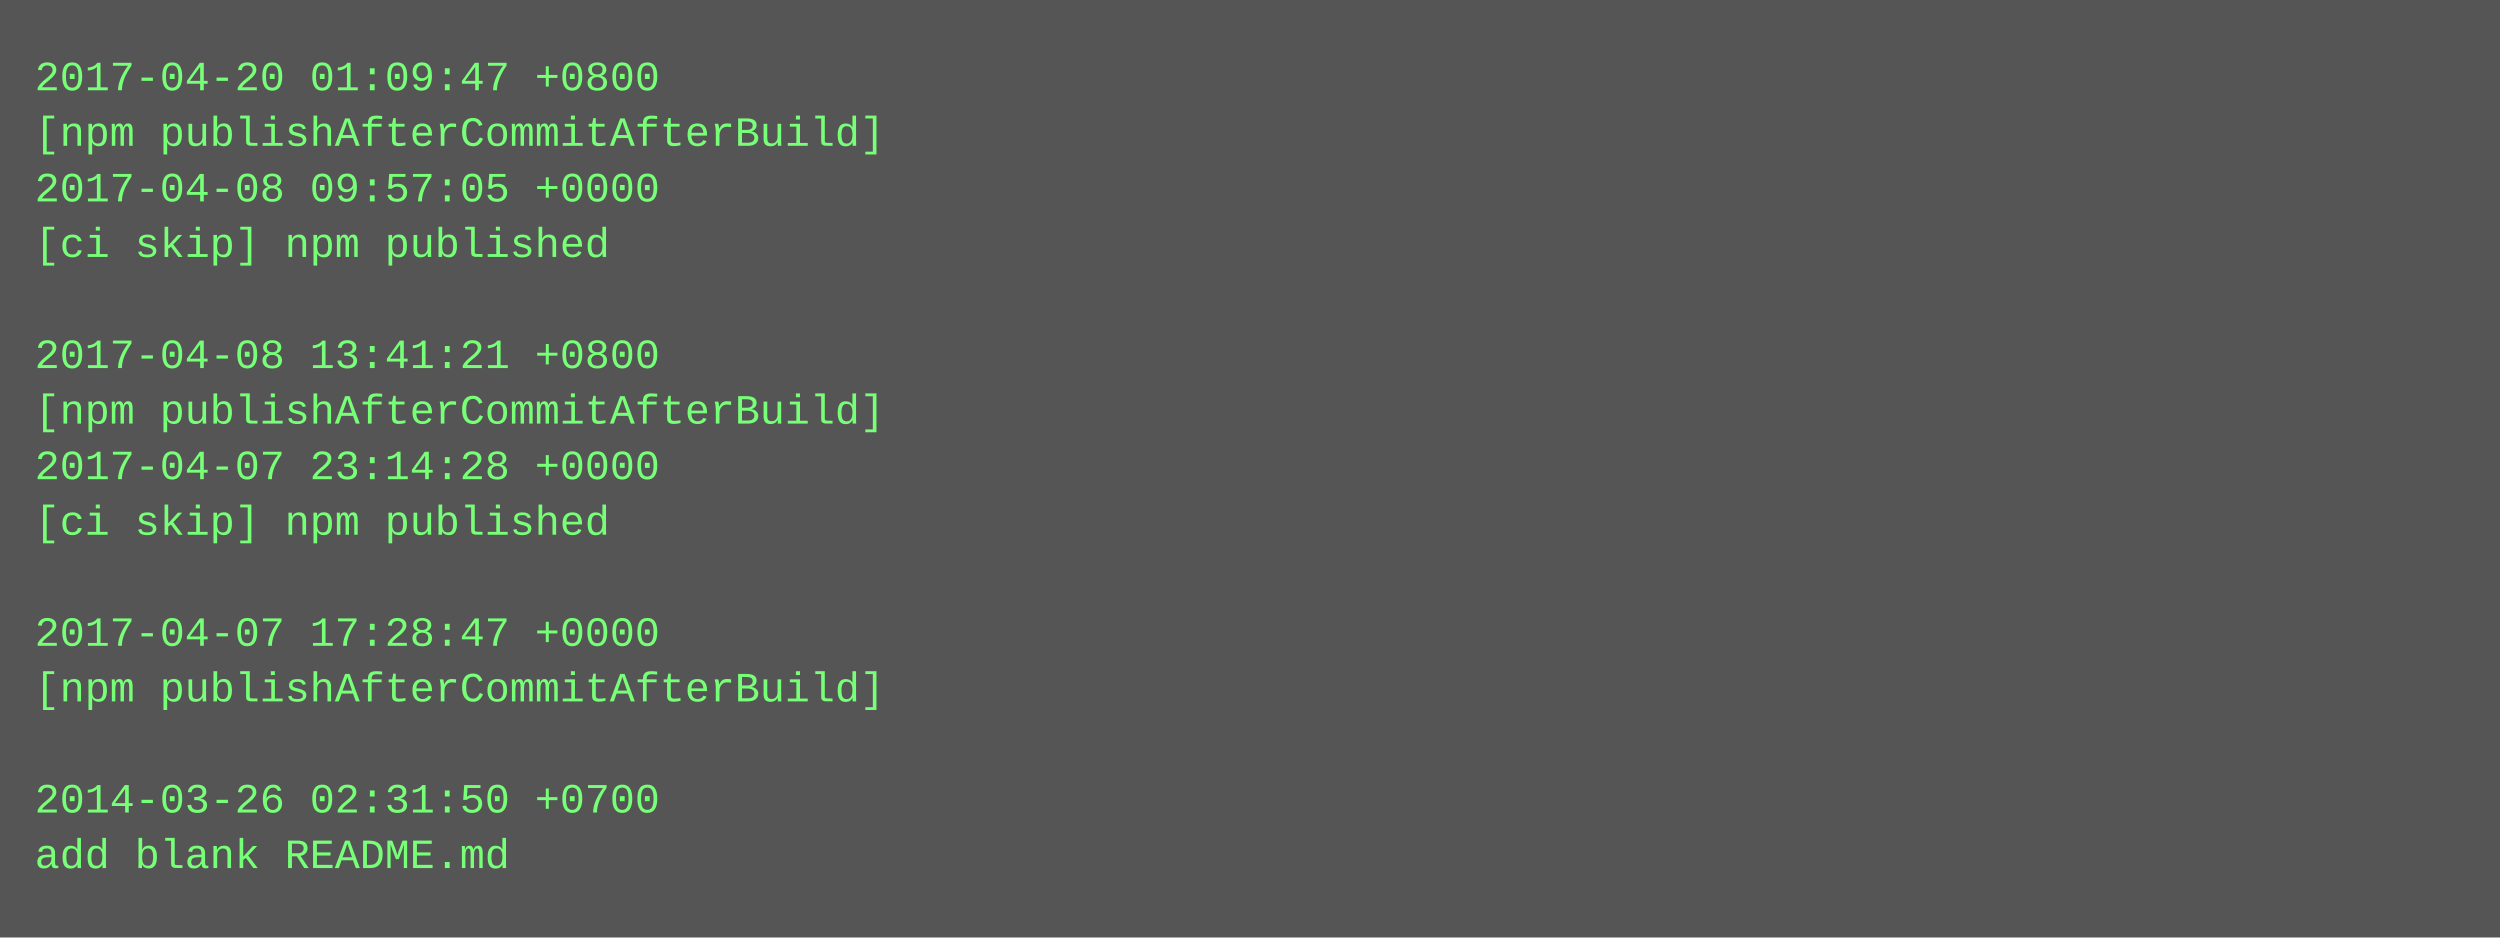
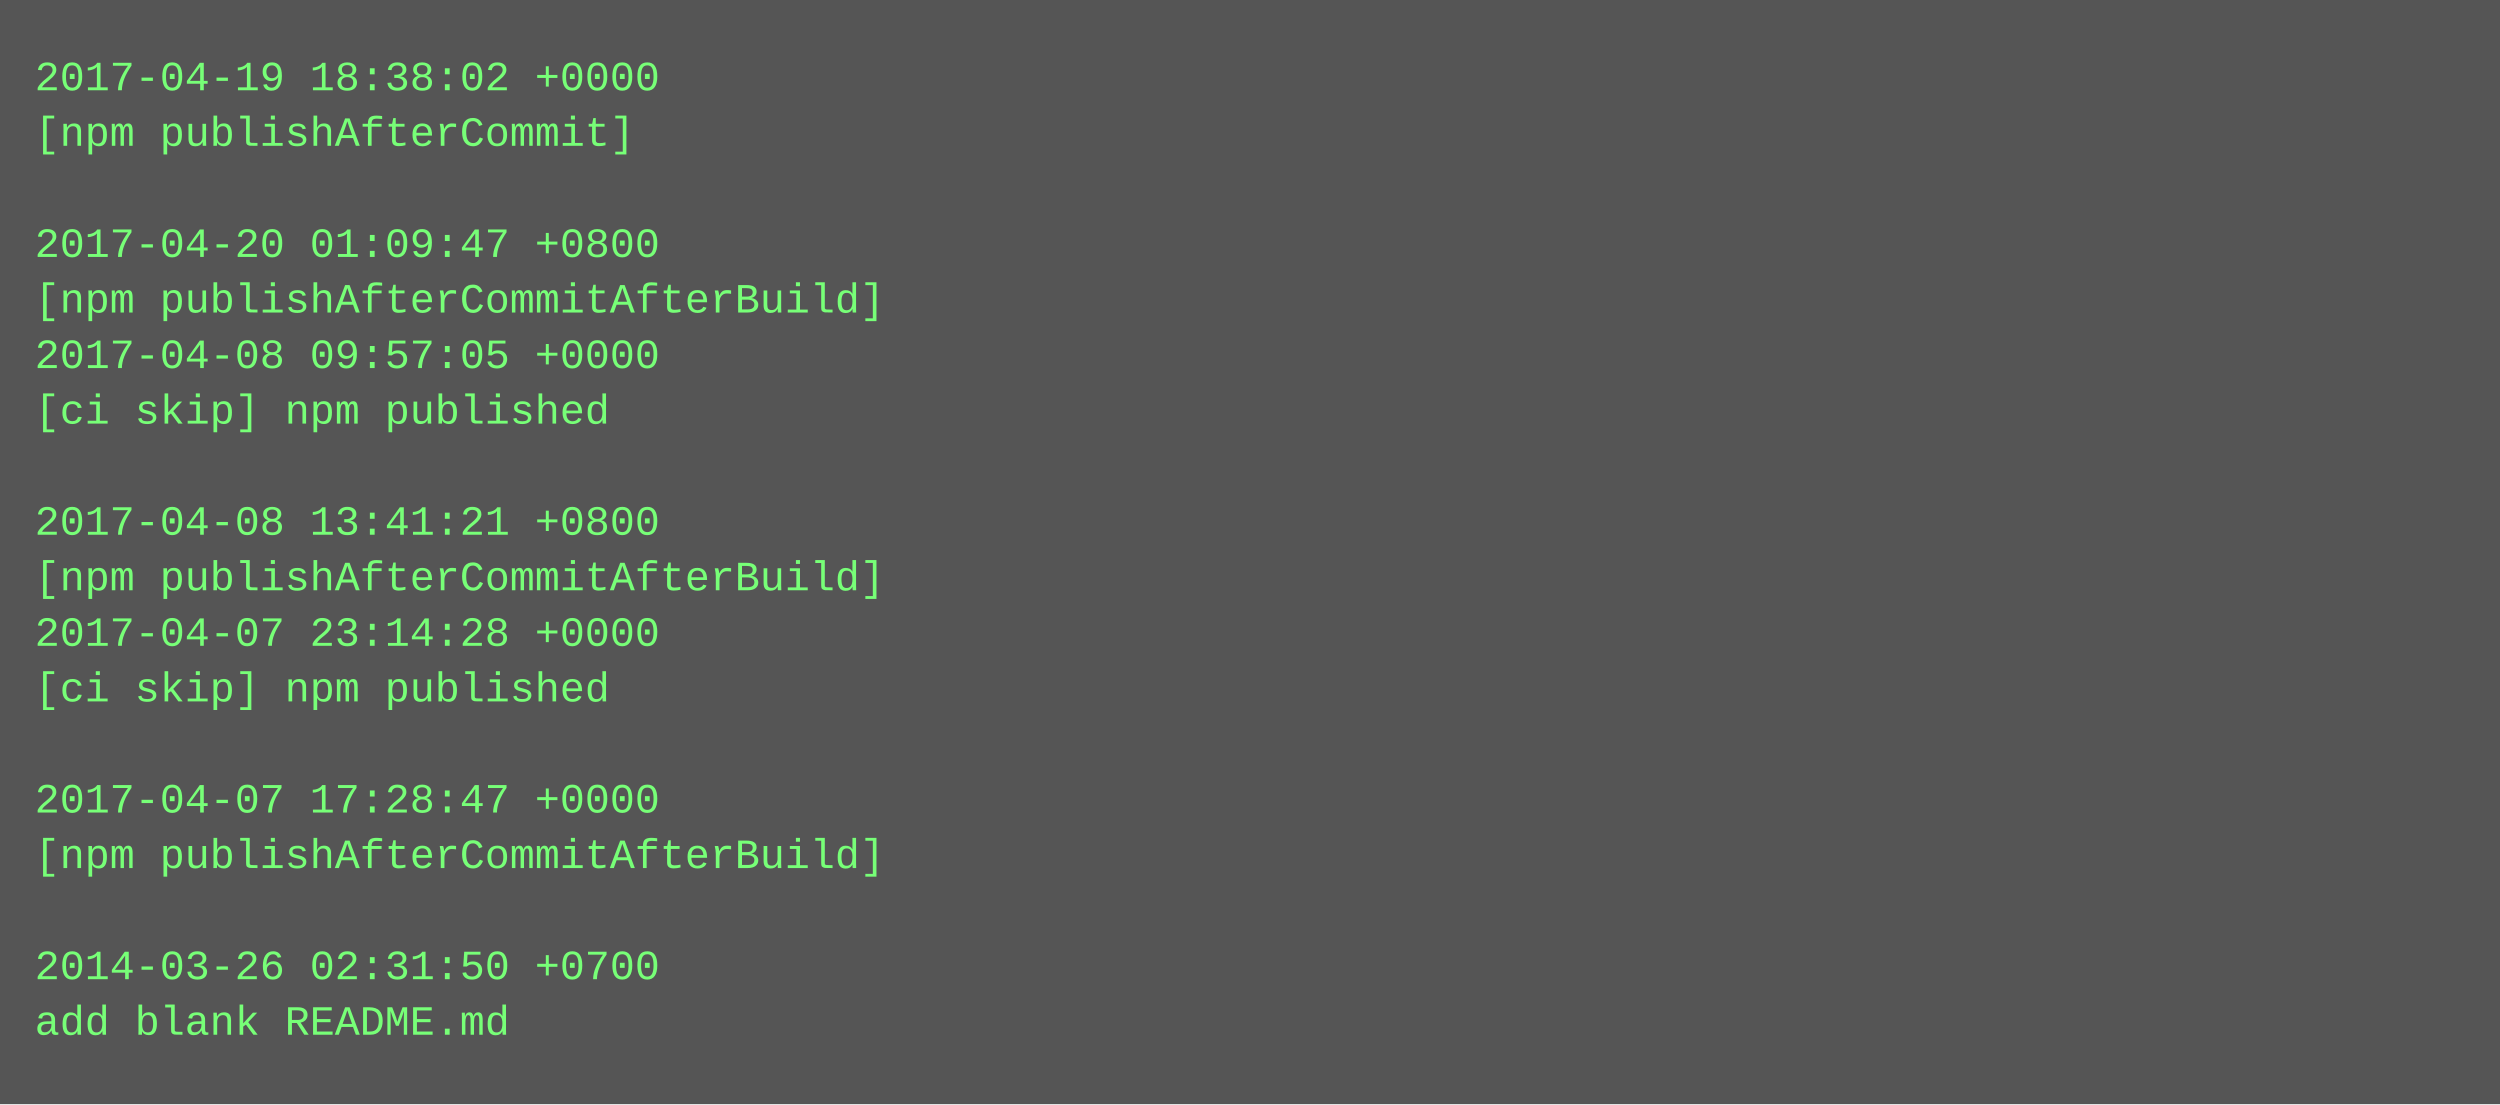
- <svg xmlns="http://www.w3.org/2000/svg" height="270" width="720">
-   <rect height="270" fill="#555" width="720" />
+ <svg xmlns="http://www.w3.org/2000/svg" height="318" width="720">
+   <rect height="318" fill="#555" width="720" />
  <text fill="#7f7" font-family="Courier New" font-size="12" xml:space="preserve">
-     <tspan x="10" y="26">2017-04-20 01:09:47 +0800</tspan>
-     <tspan x="10" y="42">[npm publishAfterCommitAfterBuild]</tspan>
-     <tspan x="10" y="58">2017-04-08 09:57:05 +0000</tspan>
-     <tspan x="10" y="74">[ci skip] npm published</tspan>
-     <tspan x="10" y="90" />
-     <tspan x="10" y="106">2017-04-08 13:41:21 +0800</tspan>
-     <tspan x="10" y="122">[npm publishAfterCommitAfterBuild]</tspan>
-     <tspan x="10" y="138">2017-04-07 23:14:28 +0000</tspan>
-     <tspan x="10" y="154">[ci skip] npm published</tspan>
-     <tspan x="10" y="170" />
-     <tspan x="10" y="186">2017-04-07 17:28:47 +0000</tspan>
-     <tspan x="10" y="202">[npm publishAfterCommitAfterBuild]</tspan>
+     <tspan x="10" y="26">2017-04-19 18:38:02 +0000</tspan>
+     <tspan x="10" y="42">[npm publishAfterCommit]</tspan>
+     <tspan x="10" y="58" />
+     <tspan x="10" y="74">2017-04-20 01:09:47 +0800</tspan>
+     <tspan x="10" y="90">[npm publishAfterCommitAfterBuild]</tspan>
+     <tspan x="10" y="106">2017-04-08 09:57:05 +0000</tspan>
+     <tspan x="10" y="122">[ci skip] npm published</tspan>
+     <tspan x="10" y="138" />
+     <tspan x="10" y="154">2017-04-08 13:41:21 +0800</tspan>
+     <tspan x="10" y="170">[npm publishAfterCommitAfterBuild]</tspan>
+     <tspan x="10" y="186">2017-04-07 23:14:28 +0000</tspan>
+     <tspan x="10" y="202">[ci skip] npm published</tspan>
    <tspan x="10" y="218" />
-     <tspan x="10" y="234">2014-03-26 02:31:50 +0700</tspan>
-     <tspan x="10" y="250">add blank README.md</tspan>
+     <tspan x="10" y="234">2017-04-07 17:28:47 +0000</tspan>
+     <tspan x="10" y="250">[npm publishAfterCommitAfterBuild]</tspan>
+     <tspan x="10" y="266" />
+     <tspan x="10" y="282">2014-03-26 02:31:50 +0700</tspan>
+     <tspan x="10" y="298">add blank README.md</tspan>
  </text>
</svg>
